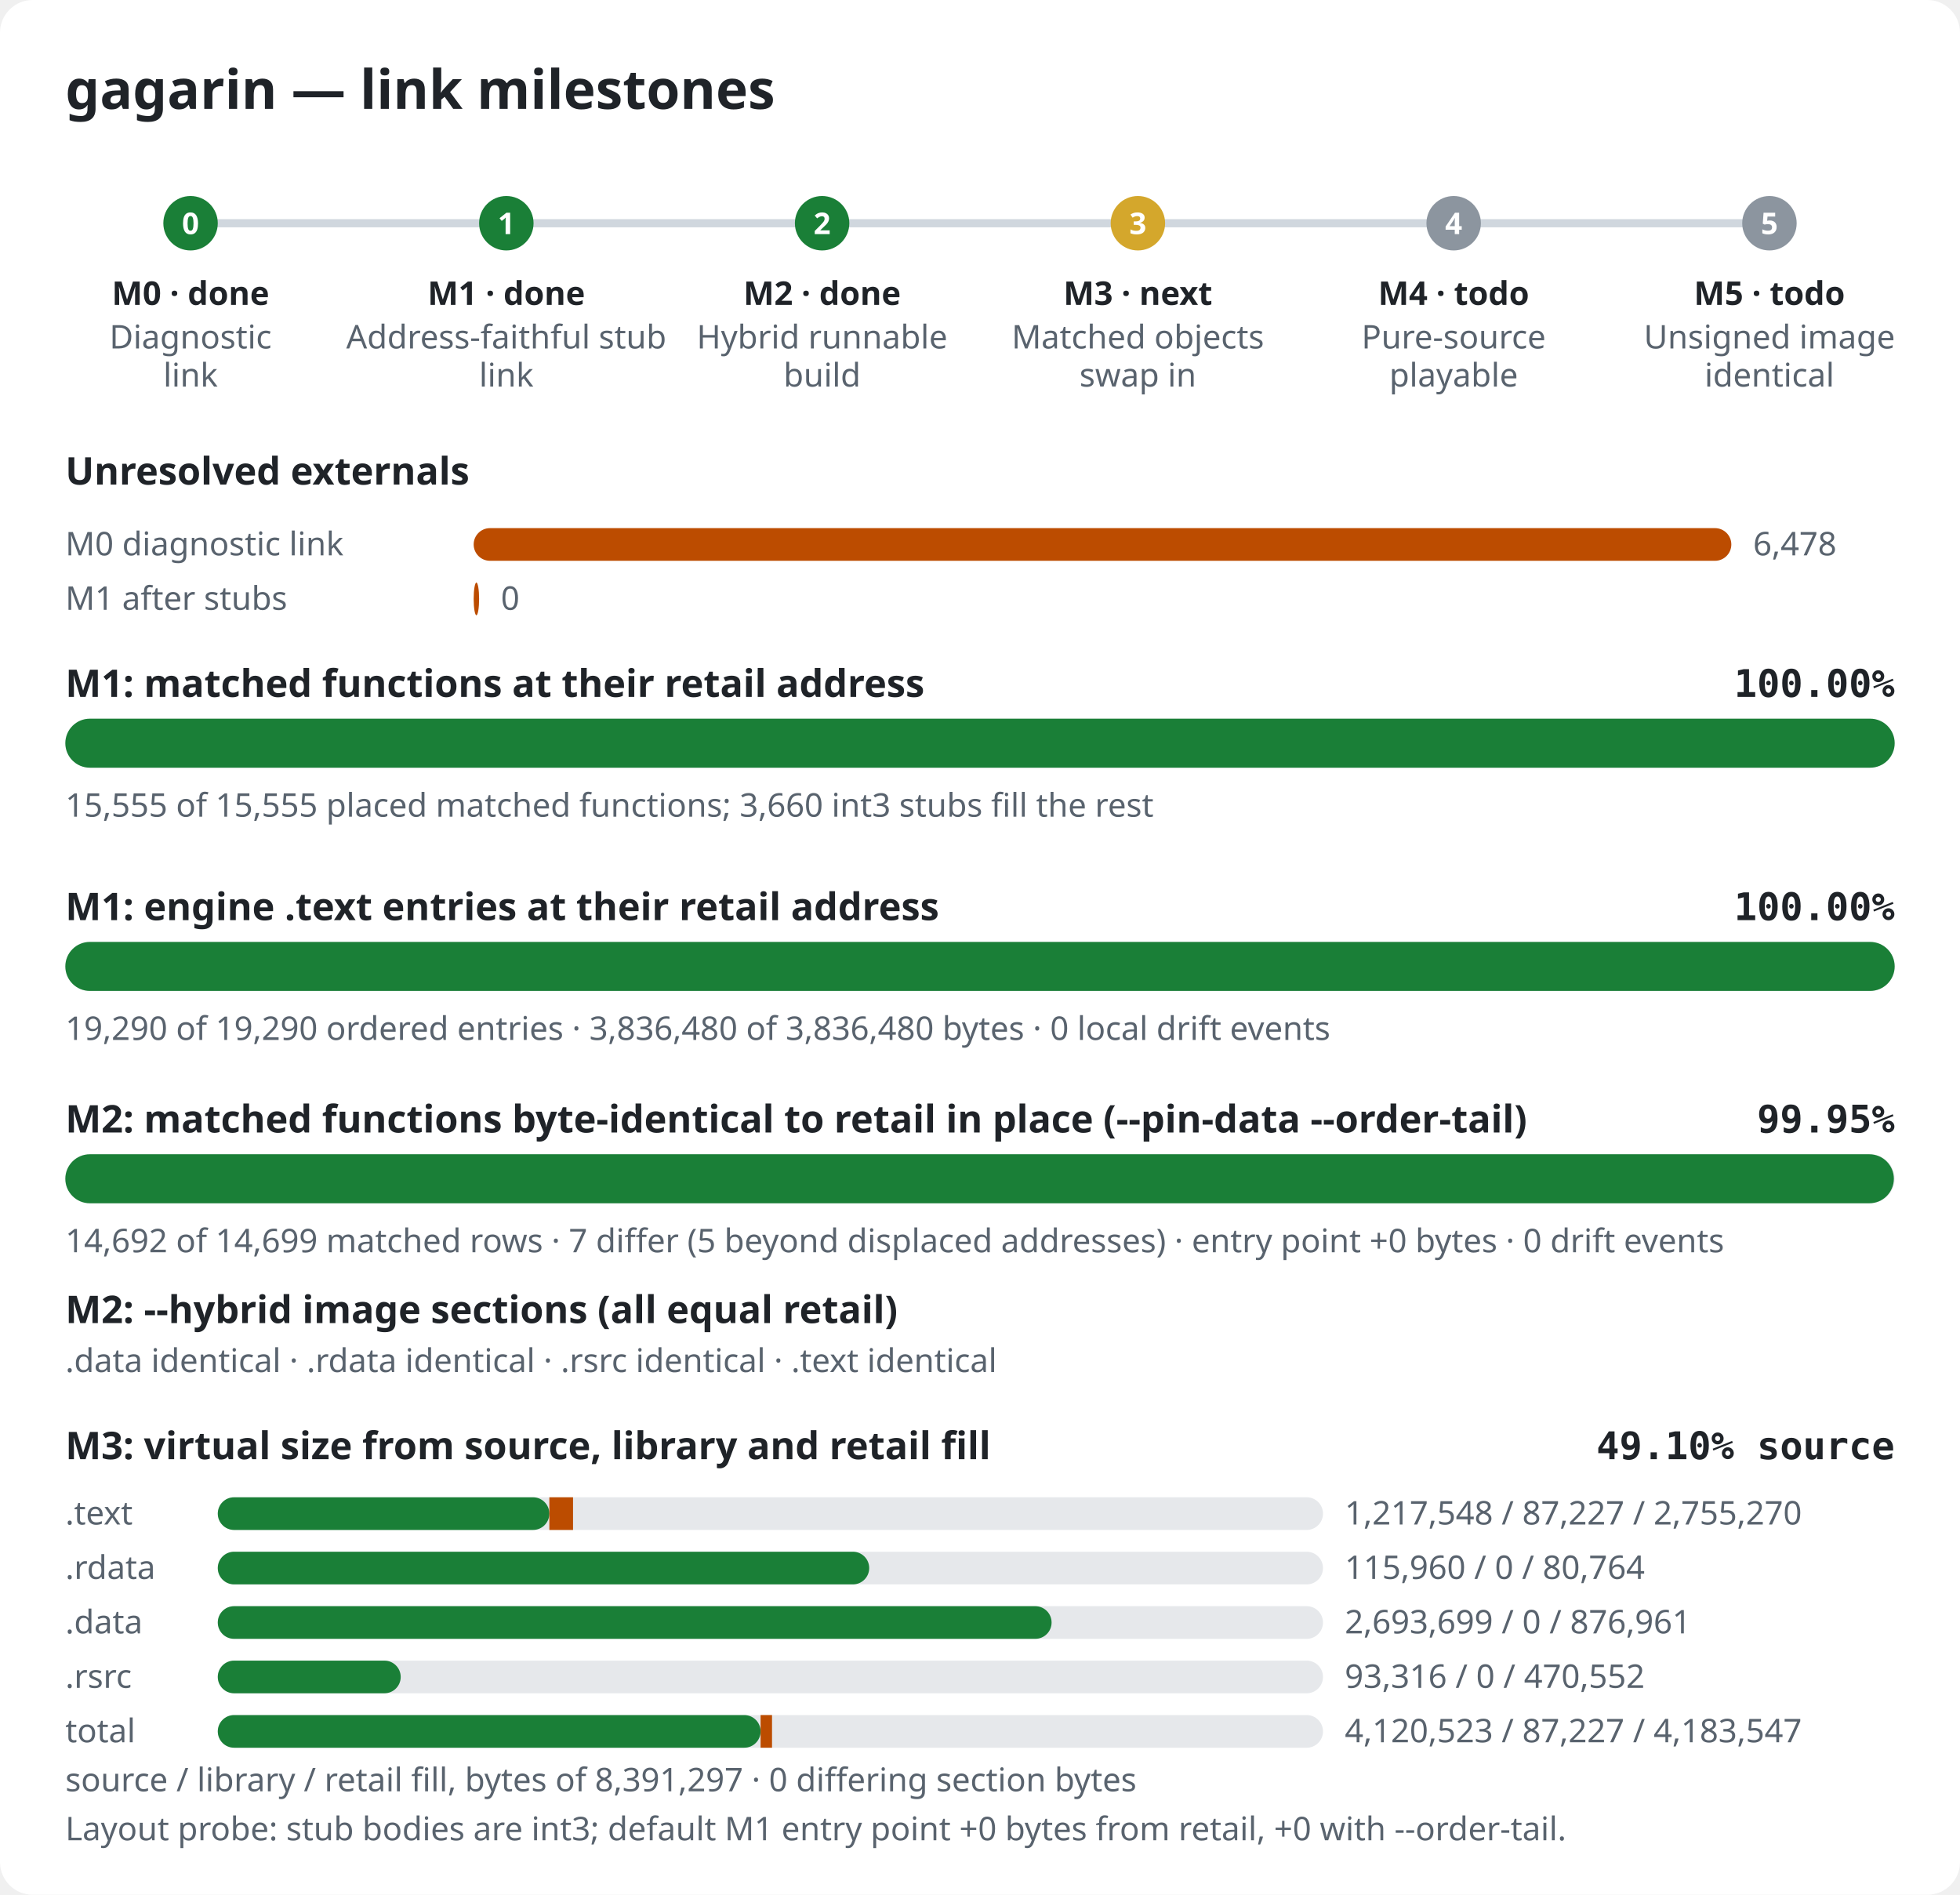
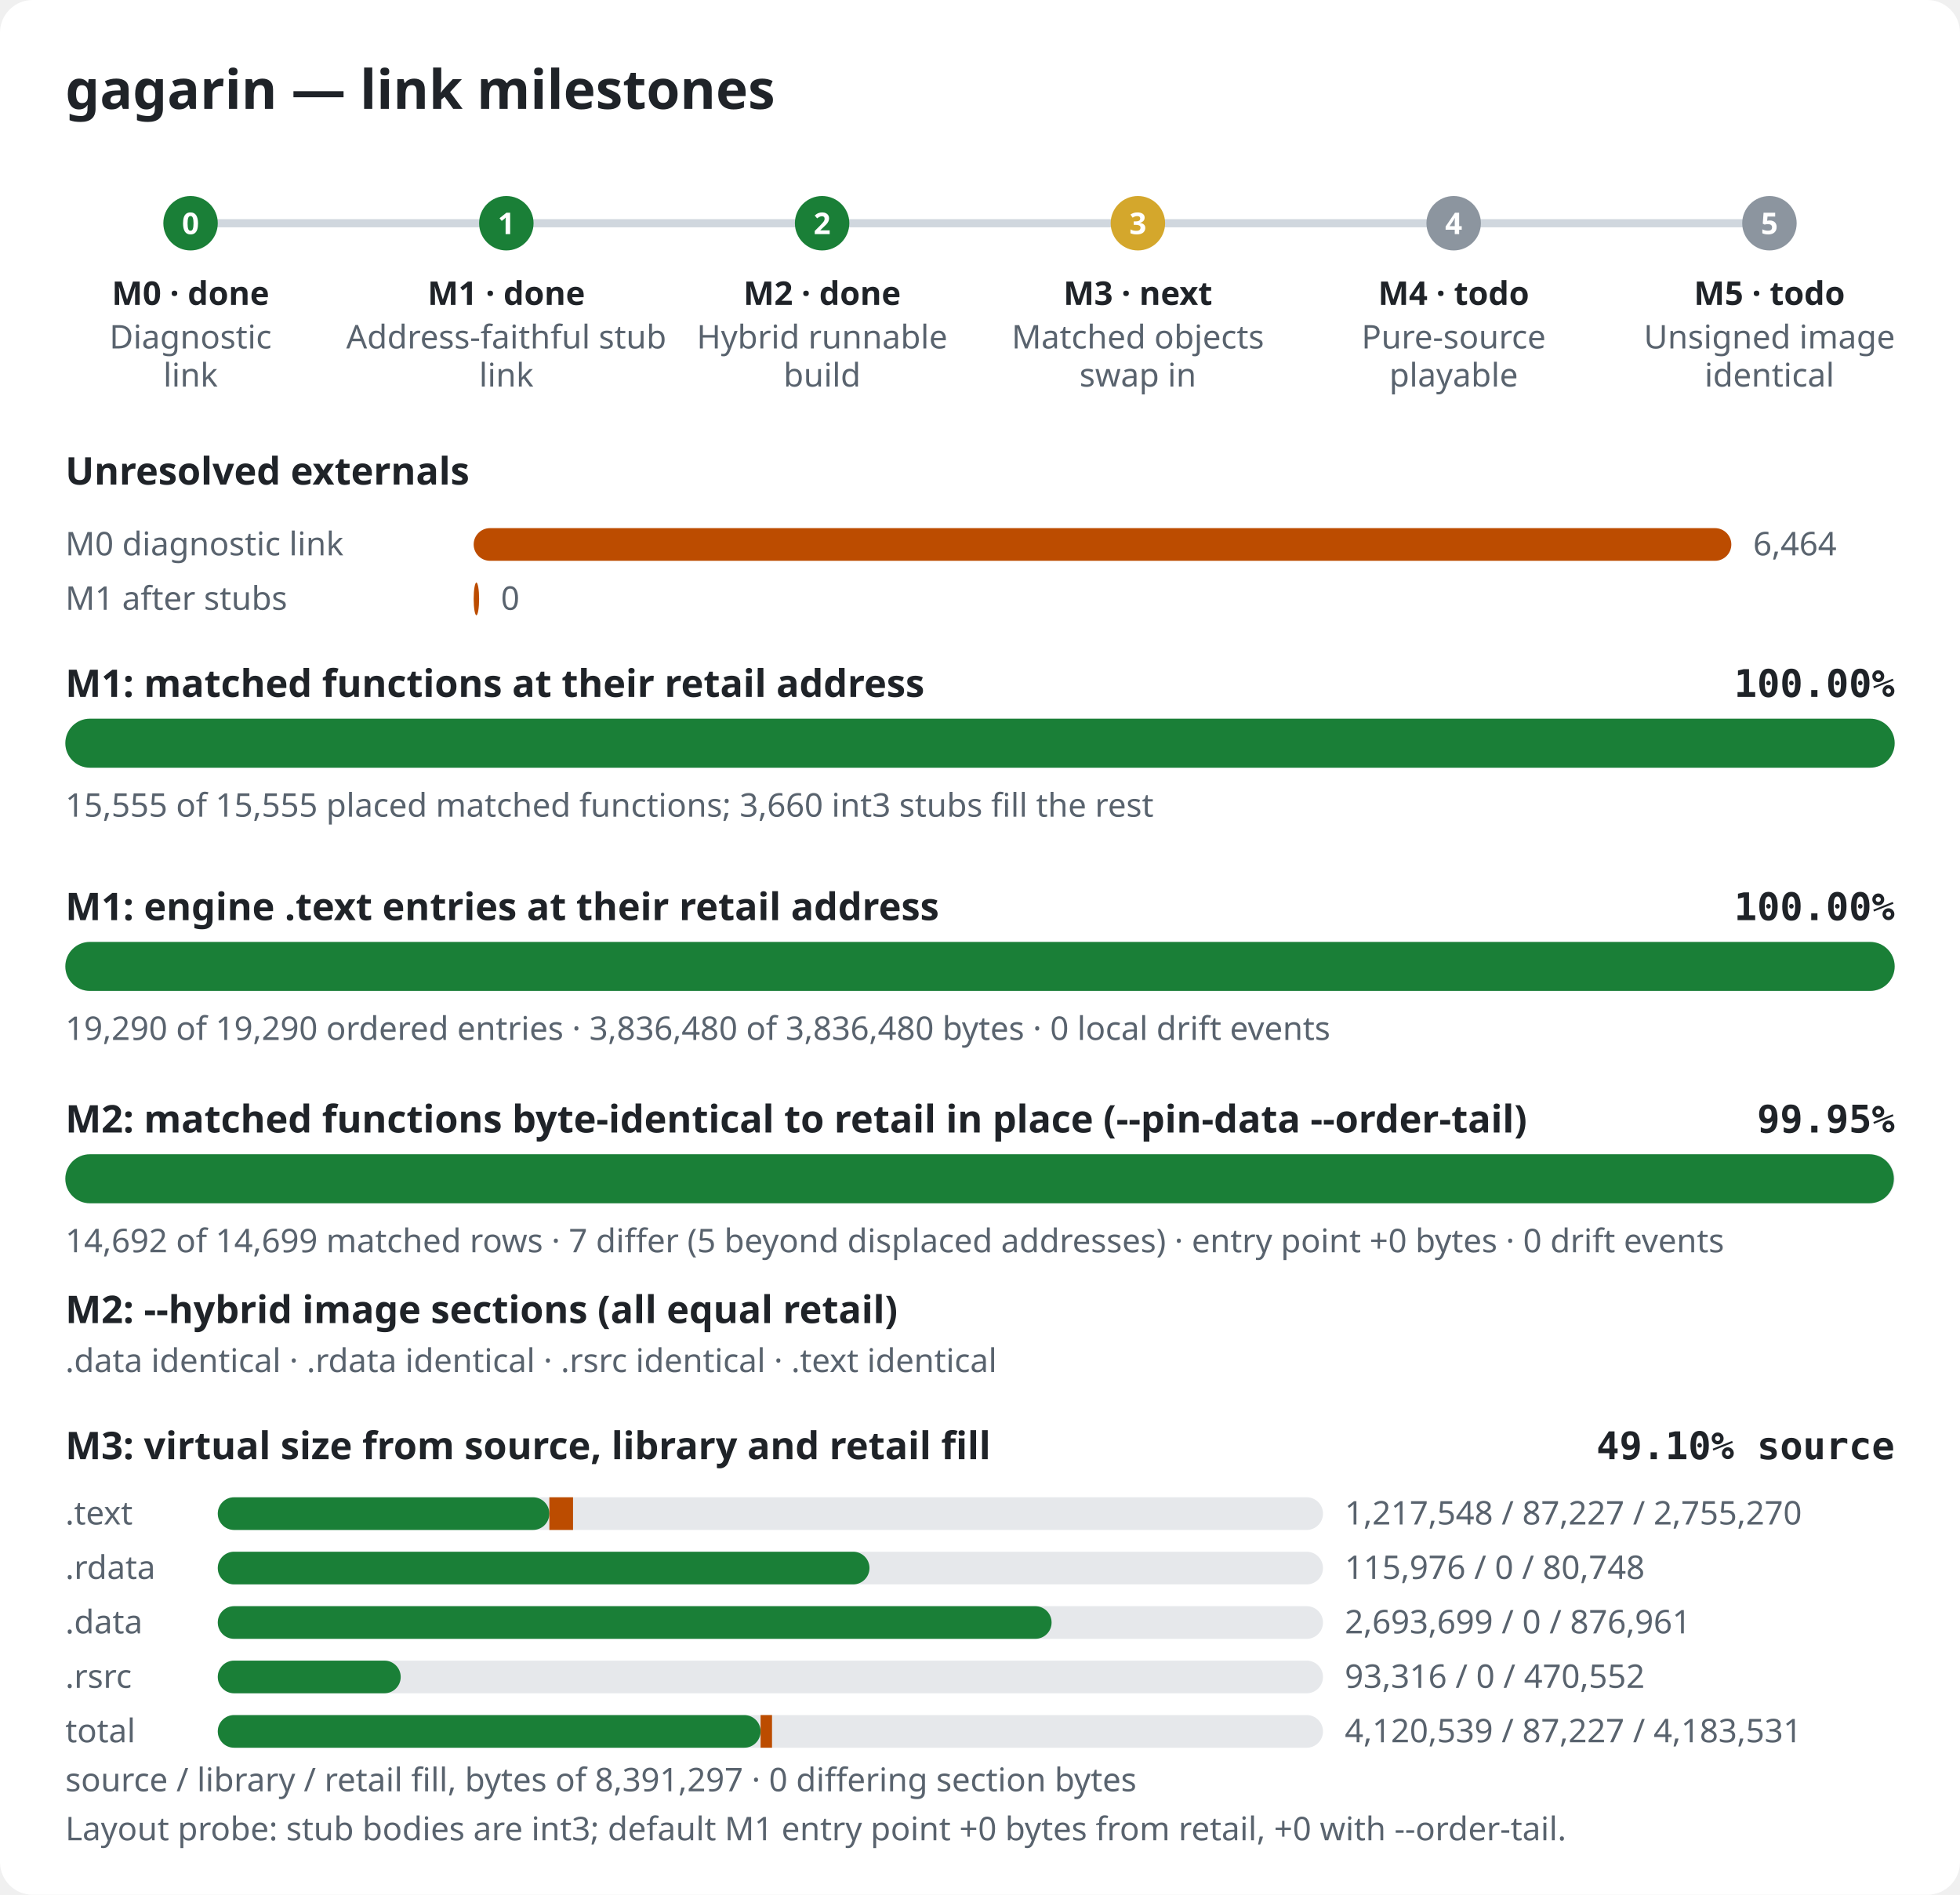
<svg xmlns="http://www.w3.org/2000/svg" width="720" height="696" viewBox="0 0 720 696" role="img" aria-label="gagarin link milestones">
  <style>.bg{fill:#ffffff}.title{font:600 20px sans-serif;fill:#1f2328}.label{font:600 14px sans-serif;fill:#1f2328}.pct{font:600 14px monospace;fill:#1f2328}.note{font:12px sans-serif;fill:#59636e}.mlabel{font:600 12px sans-serif;fill:#1f2328}.mid{font:600 11px sans-serif;fill:#ffffff}.track{fill:#e6e8eb}.rail{stroke:#d0d7de;stroke-width:3}.done,.m-done{fill:#1a7f37}.m-next{fill:#d4a72c}.m-todo{fill:#8c959f}.warn{fill:#bc4c00}@media (prefers-color-scheme: dark){.bg{fill:#0d1117}.title,.label,.pct,.mlabel{fill:#e6edf3}.note{fill:#9198a1}.track{fill:#262c36}.rail{stroke:#3d444d}.done,.m-done{fill:#3fb950}.m-next{fill:#d29922}.m-todo{fill:#656c76}.warn{fill:#db6d28}}</style>
  <rect width="720" height="696" rx="12" class="bg" />
  <text x="24" y="40" class="title">gagarin — link milestones</text>
  <line x1="70" y1="82" x2="650" y2="82" class="rail" />
  <circle cx="70.0" cy="82" r="10" class="m-done" />
  <text x="70.0" y="86" class="mid" text-anchor="middle">0</text>
  <text x="70.0" y="112" class="mlabel" text-anchor="middle">M0 · done</text>
  <text x="70.0" y="128" class="note" text-anchor="middle">Diagnostic</text>
  <text x="70.0" y="142" class="note" text-anchor="middle">link</text>
  <circle cx="186.0" cy="82" r="10" class="m-done" />
  <text x="186.0" y="86" class="mid" text-anchor="middle">1</text>
  <text x="186.0" y="112" class="mlabel" text-anchor="middle">M1 · done</text>
  <text x="186.0" y="128" class="note" text-anchor="middle">Address-faithful stub</text>
  <text x="186.0" y="142" class="note" text-anchor="middle">link</text>
  <circle cx="302.0" cy="82" r="10" class="m-done" />
  <text x="302.0" y="86" class="mid" text-anchor="middle">2</text>
  <text x="302.0" y="112" class="mlabel" text-anchor="middle">M2 · done</text>
  <text x="302.0" y="128" class="note" text-anchor="middle">Hybrid runnable</text>
  <text x="302.0" y="142" class="note" text-anchor="middle">build</text>
  <circle cx="418.0" cy="82" r="10" class="m-next" />
  <text x="418.0" y="86" class="mid" text-anchor="middle">3</text>
  <text x="418.0" y="112" class="mlabel" text-anchor="middle">M3 · next</text>
  <text x="418.0" y="128" class="note" text-anchor="middle">Matched objects</text>
  <text x="418.0" y="142" class="note" text-anchor="middle">swap in</text>
  <circle cx="534.0" cy="82" r="10" class="m-todo" />
  <text x="534.0" y="86" class="mid" text-anchor="middle">4</text>
  <text x="534.0" y="112" class="mlabel" text-anchor="middle">M4 · todo</text>
  <text x="534.0" y="128" class="note" text-anchor="middle">Pure-source</text>
  <text x="534.0" y="142" class="note" text-anchor="middle">playable</text>
  <circle cx="650.0" cy="82" r="10" class="m-todo" />
  <text x="650.0" y="86" class="mid" text-anchor="middle">5</text>
  <text x="650.0" y="112" class="mlabel" text-anchor="middle">M5 · todo</text>
  <text x="650.0" y="128" class="note" text-anchor="middle">Unsigned image</text>
  <text x="650.0" y="142" class="note" text-anchor="middle">identical</text>
  <text x="24" y="178" class="label">Unresolved externals</text>
  <text x="24" y="204" class="note">M0 diagnostic link</text>
  <rect x="174" y="194" width="462.0" height="12" rx="6" class="warn" />
-   <text x="644.0" y="204" class="note">6,478</text>
+   <text x="644.0" y="204" class="note">6,464</text>
  <text x="24" y="224" class="note">M1 after stubs</text>
  <rect x="174" y="214" width="2.0" height="12" rx="6" class="warn" />
  <text x="184.0" y="224" class="note">0</text>
  <text x="24" y="256" class="label">M1: matched functions at their retail address</text>
  <text x="696" y="256" class="pct" text-anchor="end">100.00%</text>
  <rect x="24" y="264" width="672" height="18" rx="9" class="track" />
  <rect x="24" y="264" width="672.0" height="18" rx="9" class="done" />
  <text x="24" y="300" class="note">15,555 of 15,555 placed matched functions; 3,660 int3 stubs fill the rest</text>
  <text x="24" y="338" class="label">M1: engine .text entries at their retail address</text>
  <text x="696" y="338" class="pct" text-anchor="end">100.00%</text>
  <rect x="24" y="346" width="672" height="18" rx="9" class="track" />
  <rect x="24" y="346" width="672.0" height="18" rx="9" class="done" />
  <text x="24" y="382" class="note">19,290 of 19,290 ordered entries · 3,836,480 of 3,836,480 bytes · 0 local drift events</text>
  <text x="24" y="416" class="label">M2: matched functions byte-identical to retail in place (--pin-data --order-tail)</text>
  <text x="696" y="416" class="pct" text-anchor="end">99.95%</text>
  <rect x="24" y="424" width="672" height="18" rx="9" class="track" />
  <rect x="24" y="424" width="671.7" height="18" rx="9" class="done" />
  <text x="24" y="460" class="note">14,692 of 14,699 matched rows · 7 differ (5 beyond displaced addresses) · entry point +0 bytes · 0 drift events</text>
  <text x="24" y="486" class="label">M2: --hybrid image sections (all equal retail)</text>
  <text x="24" y="504" class="note">.data identical · .rdata identical · .rsrc identical · .text identical</text>
  <text x="24" y="536" class="label">M3: virtual size from source, library and retail fill</text>
  <text x="696" y="536" class="pct" text-anchor="end">49.10% source</text>
  <text x="24" y="560" class="note">.text</text>
  <rect x="80" y="550" width="406" height="12" rx="6" class="track" />
  <rect x="80" y="550" width="121.8" height="12" rx="6" class="done" />
  <rect x="201.8" y="550" width="8.7" height="12" class="warn" />
  <text x="494" y="560" class="note">1,217,548 / 87,227 / 2,755,270</text>
  <text x="24" y="580" class="note">.rdata</text>
  <rect x="80" y="570" width="406" height="12" rx="6" class="track" />
-   <rect x="80" y="570" width="239.3" height="12" rx="6" class="done" />
-   <rect x="319.3" y="570" width="0.0" height="12" class="warn" />
-   <text x="494" y="580" class="note">115,960 / 0 / 80,764</text>
+   <rect x="80" y="570" width="239.4" height="12" rx="6" class="done" />
+   <rect x="319.4" y="570" width="0.0" height="12" class="warn" />
+   <text x="494" y="580" class="note">115,976 / 0 / 80,748</text>
  <text x="24" y="600" class="note">.data</text>
  <rect x="80" y="590" width="406" height="12" rx="6" class="track" />
  <rect x="80" y="590" width="306.3" height="12" rx="6" class="done" />
  <rect x="386.3" y="590" width="0.0" height="12" class="warn" />
  <text x="494" y="600" class="note">2,693,699 / 0 / 876,961</text>
  <text x="24" y="620" class="note">.rsrc</text>
  <rect x="80" y="610" width="406" height="12" rx="6" class="track" />
  <rect x="80" y="610" width="67.2" height="12" rx="6" class="done" />
  <rect x="147.2" y="610" width="0.0" height="12" class="warn" />
  <text x="494" y="620" class="note">93,316 / 0 / 470,552</text>
  <text x="24" y="640" class="note">total</text>
  <rect x="80" y="630" width="406" height="12" rx="6" class="track" />
  <rect x="80" y="630" width="199.4" height="12" rx="6" class="done" />
  <rect x="279.4" y="630" width="4.2" height="12" class="warn" />
-   <text x="494" y="640" class="note">4,120,523 / 87,227 / 4,183,547</text>
+   <text x="494" y="640" class="note">4,120,539 / 87,227 / 4,183,531</text>
  <text x="24" y="658" class="note">source / library / retail fill, bytes of 8,391,297 · 0 differing section bytes</text>
  <text x="24" y="676" class="note">Layout probe: stub bodies are int3; default M1 entry point +0 bytes from retail, +0 with --order-tail.</text>
</svg>
